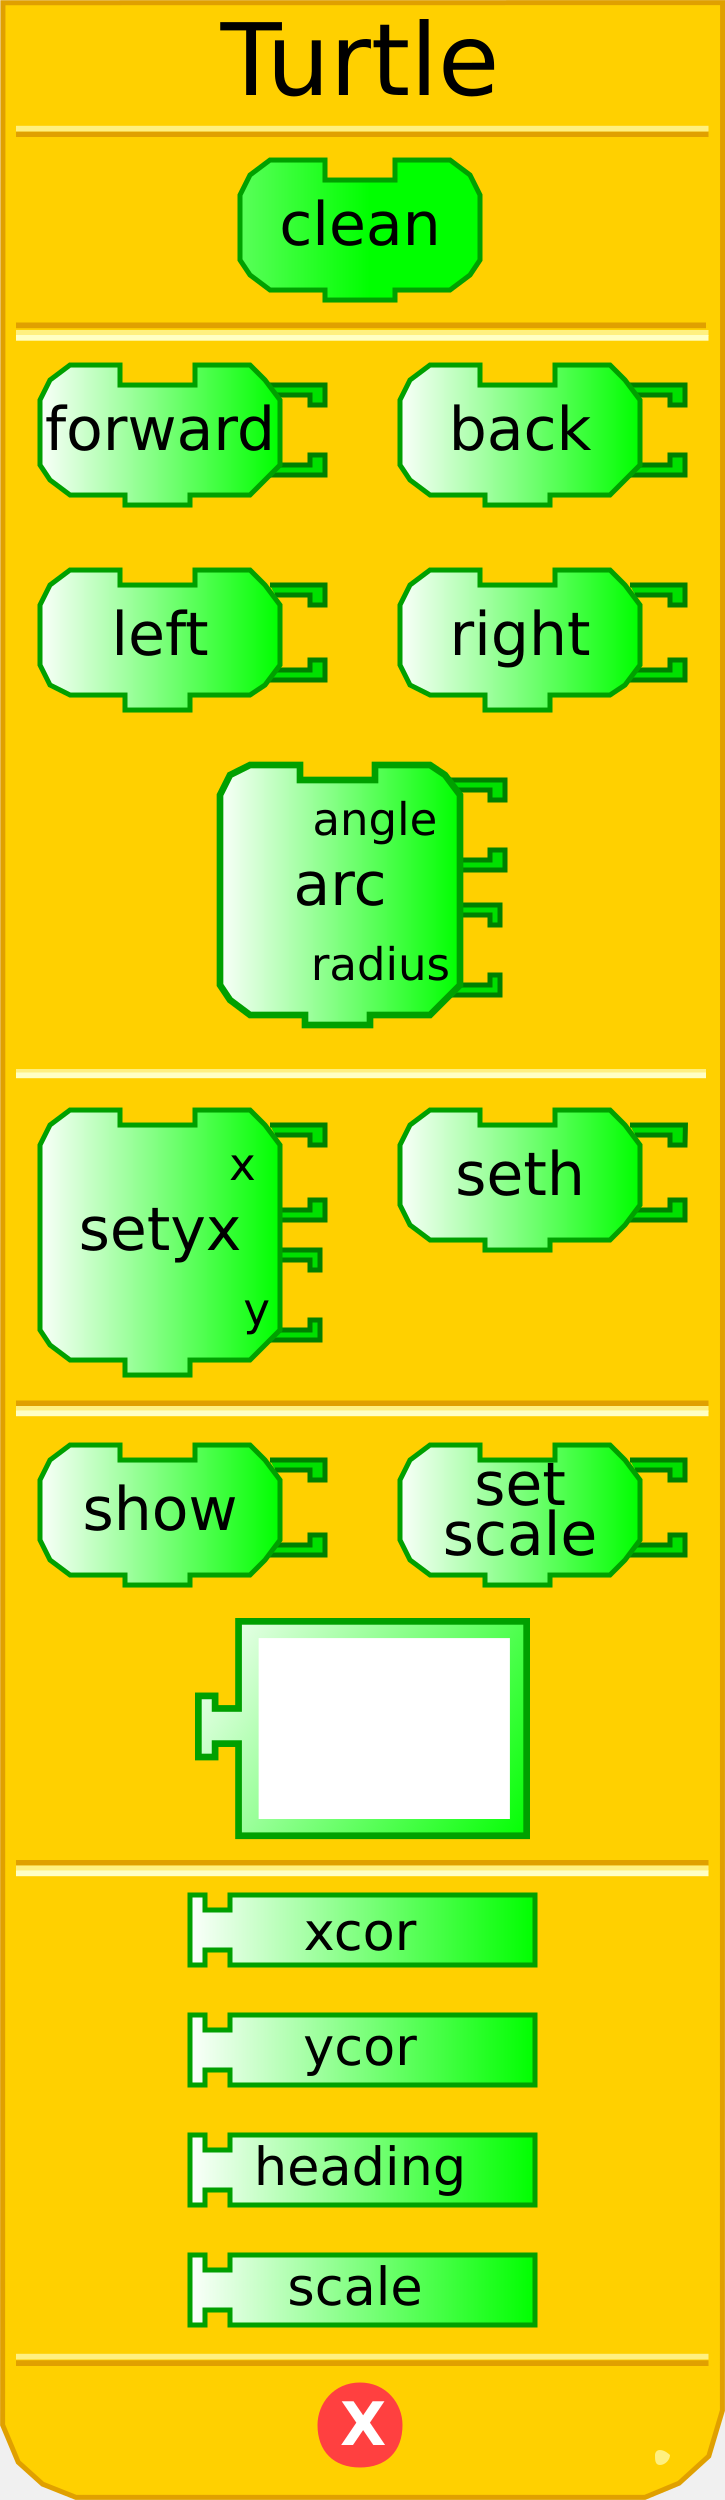
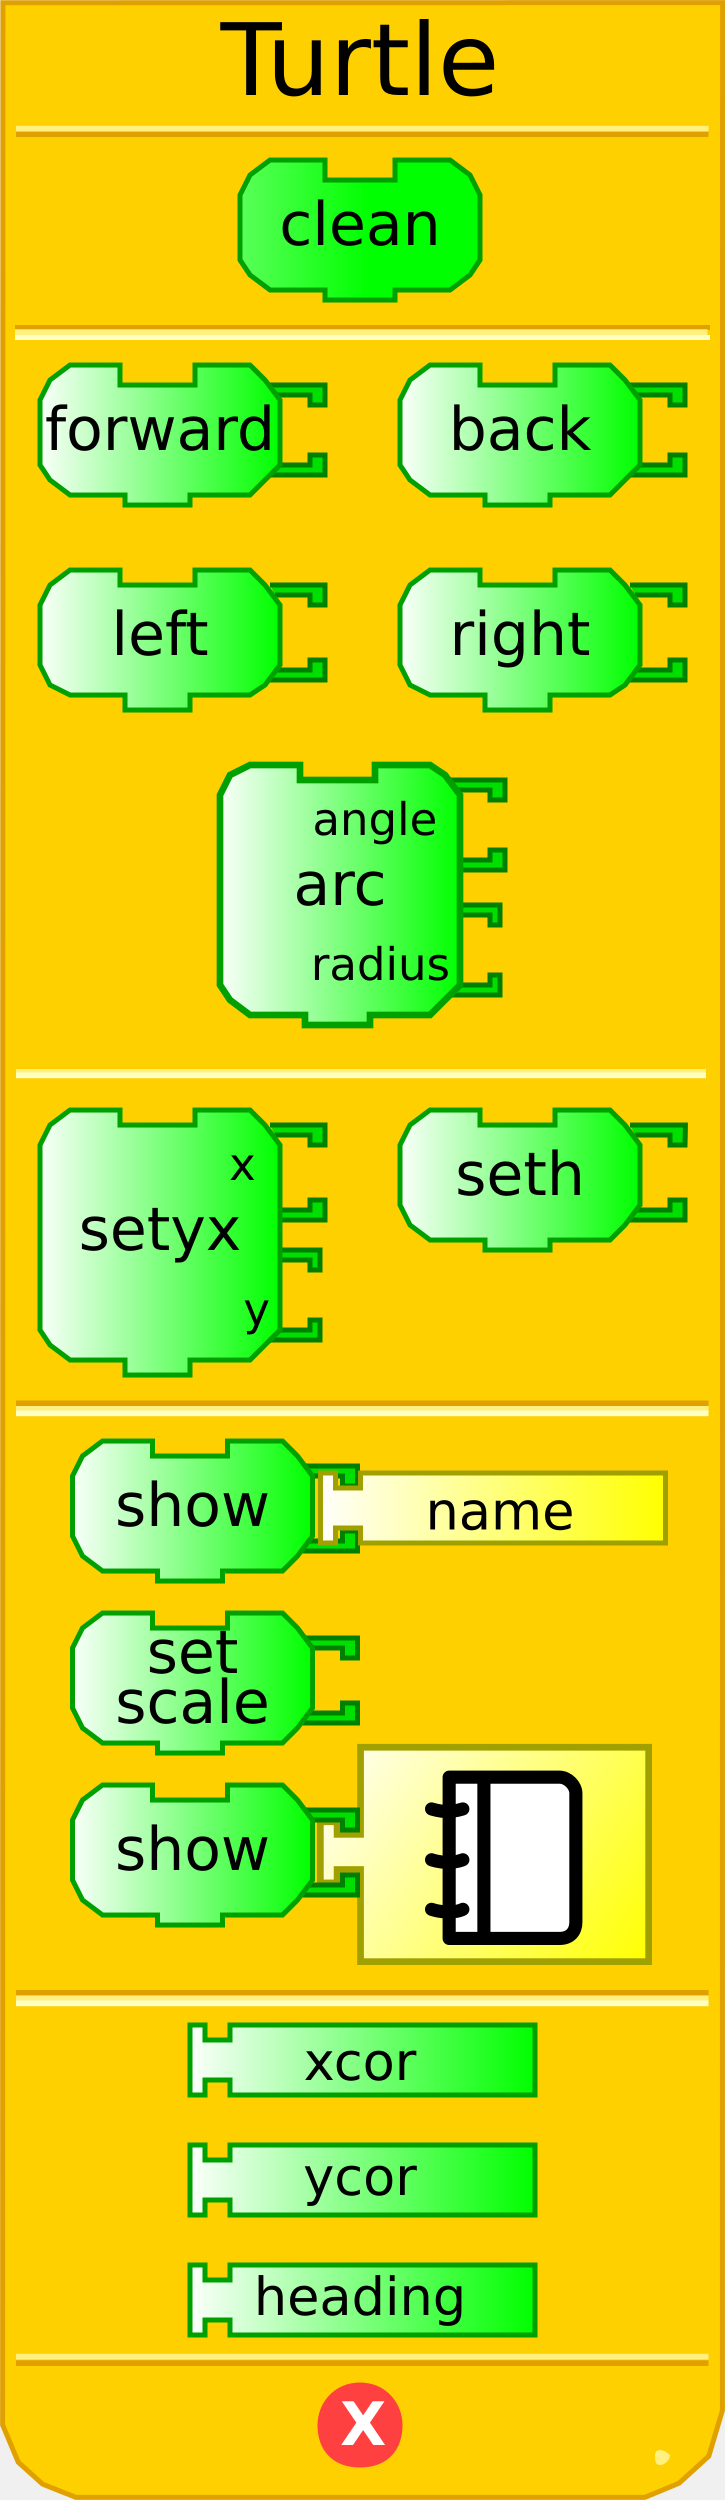
<svg xmlns="http://www.w3.org/2000/svg" xmlns:xlink="http://www.w3.org/1999/xlink" version="1.0" width="145" height="500" id="svg2">
  <defs id="defs103">
    <linearGradient id="linearGradient3250">
      <stop id="stop3252" style="stop-color:#ffffff;stop-opacity:1" offset="0" />
      <stop id="stop3254" style="stop-color:#00ff00;stop-opacity:1" offset="1" />
    </linearGradient>
    <linearGradient x1="0" y1="22" x2="74" y2="22" id="linearGradient3256" xlink:href="#linearGradient3250" gradientUnits="userSpaceOnUse" />
    <linearGradient x1="0" y1="22" x2="74" y2="22" id="linearGradient3258" xlink:href="#linearGradient3250" gradientUnits="userSpaceOnUse" />
    <linearGradient x1="0" y1="22" x2="74" y2="22" id="linearGradient3260" xlink:href="#linearGradient3250" gradientUnits="userSpaceOnUse" />
    <linearGradient x1="0" y1="22" x2="74" y2="22" id="linearGradient3264" xlink:href="#linearGradient3250" gradientUnits="userSpaceOnUse" />
    <linearGradient x1="0" y1="22" x2="74" y2="22" id="linearGradient3267" xlink:href="#linearGradient3250" gradientUnits="userSpaceOnUse" />
    <linearGradient x1="7" y1="90" x2="56" y2="90" id="linearGradient3333" xlink:href="#linearGradient3250" gradientUnits="userSpaceOnUse" />
    <linearGradient x1="7" y1="130" x2="56" y2="130" id="linearGradient3341" xlink:href="#linearGradient3250" gradientUnits="userSpaceOnUse" />
    <linearGradient x1="79" y1="90" x2="128" y2="90" id="linearGradient3349" xlink:href="#linearGradient3250" gradientUnits="userSpaceOnUse" />
    <linearGradient x1="79" y1="130" x2="128" y2="130" id="linearGradient3357" xlink:href="#linearGradient3250" gradientUnits="userSpaceOnUse" />
    <linearGradient x1="43" y1="181" x2="92" y2="181" id="linearGradient3365" xlink:href="#linearGradient3250" gradientUnits="userSpaceOnUse" />
    <linearGradient x1="7" y1="251" x2="56" y2="251" id="linearGradient3373" xlink:href="#linearGradient3250" gradientUnits="userSpaceOnUse" />
    <linearGradient x1="79" y1="238" x2="128" y2="238" id="linearGradient3381" xlink:href="#linearGradient3250" gradientUnits="userSpaceOnUse" />
    <linearGradient x1="6" y1="303" x2="72" y2="303" id="linearGradient3389" xlink:href="#linearGradient3250" gradientUnits="userSpaceOnUse" />
    <linearGradient x1="89" y1="314" x2="137" y2="314" id="linearGradient3397" xlink:href="#linearGradient3250" gradientUnits="userSpaceOnUse" />
-     <linearGradient x1="37" y1="359" x2="107" y2="359" id="linearGradient3405" xlink:href="#linearGradient3250" gradientUnits="userSpaceOnUse" />
-     <linearGradient x1="37" y1="382" x2="107" y2="382" id="linearGradient3413" xlink:href="#linearGradient3250" gradientUnits="userSpaceOnUse" />
-     <linearGradient x1="37" y1="406" x2="107" y2="406" id="linearGradient3421" xlink:href="#linearGradient3250" gradientUnits="userSpaceOnUse" />
+     <linearGradient x1="37" y1="359" x2="107" y2="359" id="linearGradient3405" xlink:href="#linearGradient3250" gradientUnits="userSpaceOnUse" gradientTransform="translate(0,26)" />
+     <linearGradient x1="37" y1="382" x2="107" y2="382" id="linearGradient3413" xlink:href="#linearGradient3250" gradientUnits="userSpaceOnUse" gradientTransform="translate(0,26)" />
+     <linearGradient x1="37" y1="406" x2="107" y2="406" id="linearGradient3421" xlink:href="#linearGradient3250" gradientUnits="userSpaceOnUse" gradientTransform="translate(0,26)" />
    <linearGradient x1="79" y1="238" x2="128" y2="238" id="linearGradient2505" xlink:href="#linearGradient3250" gradientUnits="userSpaceOnUse" />
    <linearGradient x1="79" y1="238" x2="128" y2="238" id="linearGradient2519" xlink:href="#linearGradient3250" gradientUnits="userSpaceOnUse" />
    <linearGradient x1="37" y1="406" x2="107" y2="406" id="linearGradient2527" xlink:href="#linearGradient3250" gradientUnits="userSpaceOnUse" />
    <linearGradient x1="0" y1="0" x2="100" y2="66" id="linearGradient3172" xlink:href="#linearGradient3166" gradientUnits="userSpaceOnUse" />
    <linearGradient id="linearGradient3166">
      <stop id="stop3168" style="stop-color:#ffffff;stop-opacity:1" offset="0" />
      <stop id="stop3170" style="stop-color:#00ff00;stop-opacity:1" offset="1" />
    </linearGradient>
+     <linearGradient x1="0" y1="0" x2="100" y2="20" id="linearGradient2707" xlink:href="#linearGradient3166" gradientUnits="userSpaceOnUse" gradientTransform="matrix(0.7,0,0,1.,0.1,32)" />
+     <linearGradient id="linearGradient2701">
+       <stop id="stop2703" style="stop-color:#ffffff;stop-opacity:1" offset="0" />
+       <stop id="stop2705" style="stop-color:#ffff00;stop-opacity:1" offset="1" />
+     </linearGradient>
+     <linearGradient x1="79" y1="238" x2="128" y2="238" id="linearGradient2732" xlink:href="#linearGradient3250" gradientUnits="userSpaceOnUse" />
+     <linearGradient x1="0" y1="0" x2="100" y2="66" id="linearGradient2736" xlink:href="#linearGradient3166" gradientUnits="userSpaceOnUse" gradientTransform="matrix(0.67,0,0,0.67,60,321)" />
+     <linearGradient x1="0" y1="0" x2="100" y2="66" id="linearGradient3552" xlink:href="#linearGradient3166" gradientUnits="userSpaceOnUse" gradientTransform="matrix(0.67,0,0,0.67,60,321)" />
+     <linearGradient x1="79" y1="238" x2="128" y2="238" id="linearGradient3554" xlink:href="#linearGradient3250" gradientUnits="userSpaceOnUse" />
+     <linearGradient x1="37" y1="359" x2="107" y2="359" id="linearGradient2696" xlink:href="#linearGradient2701" gradientUnits="userSpaceOnUse" gradientTransform="translate(26.1,-84.4)" />
+     <linearGradient x1="0" y1="0" x2="100" y2="66" id="linearGradient2711" xlink:href="#linearGradient2701" gradientUnits="userSpaceOnUse" gradientTransform="matrix(0.67,0,0,0.67,63.4,348)" />
+     <linearGradient x1="79" y1="238" x2="128" y2="238" id="linearGradient3486" xlink:href="#linearGradient3250" gradientUnits="userSpaceOnUse" gradientTransform="translate(-65.6,64.2)" />
+     <linearGradient x1="79" y1="238" x2="128" y2="238" id="linearGradient3495" xlink:href="#linearGradient3250" gradientUnits="userSpaceOnUse" gradientTransform="translate(-66.6,99)" />
+     <linearGradient x1="79" y1="238" x2="128" y2="238" id="linearGradient3502" xlink:href="#linearGradient3250" gradientUnits="userSpaceOnUse" gradientTransform="translate(-65.5,133)" />
+     <linearGradient x1="79" y1="238" x2="128" y2="238" id="linearGradient3533" xlink:href="#linearGradient3250" gradientUnits="userSpaceOnUse" gradientTransform="translate(-66.6,99)" />
+     <linearGradient x1="79" y1="238" x2="128" y2="238" id="linearGradient3535" xlink:href="#linearGradient3250" gradientUnits="userSpaceOnUse" gradientTransform="translate(-65.6,64.2)" />
  </defs>
  <path d="M 0.588,0.551 L 0.526,484.99 L 3.649,492.438 L 8.521,496.824 L 15.18,499.474 L 128.964,499.474 L 135.81,496.637 L 141.757,491.226 L 144.48,482.093 L 144.518,0.526 L 0.588,0.551 z" id="path30" style="fill:#ffd000;fill-opacity:1;stroke:#e0a000;stroke-width:1;stroke-opacity:1" />
-   <rect width="137" height="0" x="3.7" y="213" style="opacity:1;fill:#ffd000;fill-opacity:1;stroke:#e0a000;stroke-width:1;stroke-opacity:1" />
-   <rect width="137" height="0.14" x="3.7" y="214.3" style="opacity:1;fill:#ffd000;fill-opacity:1;stroke:#fff080;stroke-width:1;stroke-opacity:1" />
-   <rect width="137" height="0.14" x="3.7" y="215" style="opacity:1;fill:#ffd000;fill-opacity:1;stroke:#ffffc4;stroke-width:1;stroke-opacity:1" />
-   <rect width="137" height="0.14" x="3.7" y="65" style="opacity:1;fill:#ffd000;fill-opacity:1;stroke:#e0a000;stroke-width:1;stroke-opacity:1" />
-   <rect width="137.5" height="0.14" x="3.7" y="66.5" style="opacity:1;fill:#ffd000;fill-opacity:1;stroke:#fff080;stroke-width:1;stroke-opacity:1" />
-   <rect width="137.5" height="0.14" x="3.7" y="67.5" style="opacity:1;fill:#ffd000;fill-opacity:1;stroke:#ffffc4;stroke-width:1;stroke-opacity:1" />
-   <rect width="137.5" height="0.14" x="3.7" y="-26.9" transform="scale(1,-1)" style="opacity:1;fill:#ffd000;fill-opacity:1;stroke:#e0a000;stroke-width:1;stroke-opacity:1" />
-   <rect width="137.5" height="0.14" x="3.7" y="-25.8" transform="scale(1,-1)" style="opacity:1;fill:#ffd000;fill-opacity:1;stroke:#fff080;stroke-width:1;stroke-opacity:1" />
-   <rect width="137.5" height="0.14" x="3.7" y="-472.7" transform="scale(1,-1)" style="opacity:1;fill:#ffd000;fill-opacity:1;stroke:#e0a000;stroke-width:1;stroke-opacity:1" />
-   <rect width="137.5" height="0.14" x="3.7" y="-471.4" transform="scale(1,-1)" style="opacity:1;fill:#ffd000;fill-opacity:1;stroke:#fff080;stroke-width:1;stroke-opacity:1" />
+   <rect width="137" height="0" x="3.7" y="213" id="rect32" style="opacity:1;fill:#ffd000;fill-opacity:1;stroke:#e0a000;stroke-width:1;stroke-opacity:1" />
+   <rect width="137" height="0.14" x="3.7" y="214.3" id="rect34" style="opacity:1;fill:#ffd000;fill-opacity:1;stroke:#fff080;stroke-width:1;stroke-opacity:1" />
+   <rect width="137" height="0.14" x="3.7" y="215" id="rect36" style="opacity:1;fill:#ffd000;fill-opacity:1;stroke:#ffffc4;stroke-width:1;stroke-opacity:1" />
+   <g id="g2681">
+     <rect width="138.11" height="0.11" x="3.445" y="65.445" id="rect38" style="opacity:1;fill:#ffd000;fill-opacity:1;stroke:#e0a000;stroke-width:0.89;stroke-opacity:1" />
+     <rect width="137.5" height="0.14" x="3.5" y="66.36" id="rect40" style="opacity:1;fill:#ffd000;fill-opacity:1;stroke:#fff080;stroke-width:1;stroke-opacity:1" />
+     <rect width="138.11" height="0.11" x="3.445" y="67.445" id="rect42" style="opacity:1;fill:#ffd000;fill-opacity:1;stroke:#ffffc4;stroke-width:0.89;stroke-opacity:1" />
+   </g>
+   <rect width="137.5" height="0.14" x="3.7" y="-26.9" transform="scale(1,-1)" id="rect44" style="opacity:1;fill:#ffd000;fill-opacity:1;stroke:#e0a000;stroke-width:1;stroke-opacity:1" />
+   <rect width="137.5" height="0.14" x="3.7" y="-25.8" transform="scale(1,-1)" id="rect46" style="opacity:1;fill:#ffd000;fill-opacity:1;stroke:#fff080;stroke-width:1;stroke-opacity:1" />
+   <rect width="137.5" height="0.14" x="3.7" y="-472.7" transform="scale(1,-1)" id="rect48" style="opacity:1;fill:#ffd000;fill-opacity:1;stroke:#e0a000;stroke-width:1;stroke-opacity:1" />
+   <rect width="137.5" height="0.14" x="3.7" y="-471.4" transform="scale(1,-1)" id="rect50" style="opacity:1;fill:#ffd000;fill-opacity:1;stroke:#fff080;stroke-width:1;stroke-opacity:1" />
  <path d="M 134,491 C 134,492 133,493 132,493 C 131,493 131,492 131,491 C 131,491 131,490 132,490 C 133,490 134,491 134,491 z" id="path58" style="fill:#fff080;fill-opacity:1;stroke:none;stroke-width:1;stroke-opacity:1" />
  <path d="M 80,485 C 80,490 77,493 72,493 C 67,493 64,490 64,485 C 64,481 67,477 72,477 C 77,477 80,481 80,485 L 80,485 z" id="path60" style="fill:#ff4040;fill-opacity:1;stroke:#ff4040;stroke-width:1;stroke-opacity:1" />
-   <text style="font-size:12px;font-weight:bold;font-family:Bitstream Vera Sans">
-     <tspan x="68" y="489" style="font-size:12px;font-weight:bold;fill:#ffffff;font-family:Bitstream Vera Sans">X</tspan>
+   <text id="text54" style="font-size:12px;font-weight:bold;font-family:Bitstream Vera Sans">
+     <tspan x="68" y="489" id="tspan56" style="font-size:12px;font-weight:bold;fill:#ffffff;font-family:Bitstream Vera Sans">X</tspan>
  </text>
-   <path d="M 79,32 C 90,32 90,32 90,32 L 94,35 L 96,39 L 96,52 L 94,55 L 90,58 L 79,58 L 79,58 L 79,60 L 65,60 L 65,58 L 54,58 L 50,55 L 48,52 L 48,39 L 50,35 L 54,32 L 65,32 L 65,36 L 79,36 L 79,32 z" style="fill:url(#linearGradient3267);fill-opacity:1;stroke:#00a000;stroke-width:1;stroke-opacity:1" />
-   <text style="font-size:8;text-align:center;text-anchor:middle;fill:#000000;fill-opacity:1;font-family:Bitstream Vera Sans">
-     <tspan x="72" y="49" style="font-size:12">clean</tspan>
+   <path d="M 79,32 C 90,32 90,32 90,32 L 94,35 L 96,39 L 96,52 L 94,55 L 90,58 L 79,58 L 79,58 L 79,60 L 65,60 L 65,58 L 54,58 L 50,55 L 48,52 L 48,39 L 50,35 L 54,32 L 65,32 L 65,36 L 79,36 L 79,32 z" id="path59" style="fill:url(#linearGradient3267);fill-opacity:1;stroke:#00a000;stroke-width:1;stroke-opacity:1" />
+   <text id="text61" style="font-size:8px;text-align:center;text-anchor:middle;fill:#000000;fill-opacity:1;font-family:Bitstream Vera Sans">
+     <tspan x="72" y="49" id="tspan63" style="font-size:12px">clean</tspan>
  </text>
-   <path d="M 54,77 L 65,77 L 65,81 L 62,81 L 62,79 L 55,79" style="fill:#00e000;fill-opacity:1;stroke:#008000;stroke-width:1;stroke-opacity:1" />
-   <path d="M 54,95 L 65,95 L 65,91 L 62,91 L 62,93 L 55,93" style="fill:#00e000;fill-opacity:1;stroke:#008000;stroke-width:1;stroke-opacity:1" />
-   <path d="M 39,73 C 50,73 50,73 50,73 L 53,76 L 56,80 L 56,93 L 53,96 L 50,99 L 38,99 L 38,99 L 38,101 L 25,101 L 25,99 L 14,99 L 10,96 L 8,93 L 8,80 L 10,76 L 14,73 L 24,73 L 24,77 L 39,77 L 39,73 z" style="fill:url(#linearGradient3333);fill-opacity:1;stroke:#00a000;stroke-width:1;stroke-opacity:1" />
-   <text style="font-size:8px;text-align:center;text-anchor:middle;font-family:Bitstream Vera Sans">
-     <tspan x="32" y="90" style="font-size:12">forward</tspan>
+   <path d="M 54,77 L 65,77 L 65,81 L 62,81 L 62,79 L 55,79" id="path65" style="fill:#00e000;fill-opacity:1;stroke:#008000;stroke-width:1;stroke-opacity:1" />
+   <path d="M 54,95 L 65,95 L 65,91 L 62,91 L 62,93 L 55,93" id="path67" style="fill:#00e000;fill-opacity:1;stroke:#008000;stroke-width:1;stroke-opacity:1" />
+   <path d="M 39,73 C 50,73 50,73 50,73 L 53,76 L 56,80 L 56,93 L 53,96 L 50,99 L 38,99 L 38,99 L 38,101 L 25,101 L 25,99 L 14,99 L 10,96 L 8,93 L 8,80 L 10,76 L 14,73 L 24,73 L 24,77 L 39,77 L 39,73 z" id="path69" style="fill:url(#linearGradient3333);fill-opacity:1;stroke:#00a000;stroke-width:1;stroke-opacity:1" />
+   <text id="text71" style="font-size:8px;text-align:center;text-anchor:middle;font-family:Bitstream Vera Sans">
+     <tspan x="32" y="90" id="tspan73" style="font-size:12px">forward</tspan>
  </text>
-   <path d="M 126,77 L 137,77 L 137,81 L 134,81 L 134,79 L 127,79" style="fill:#00e000;fill-opacity:1;stroke:#008000;stroke-width:1;stroke-opacity:1" />
-   <path d="M 126,95 L 137,95 L 137,91 L 134,91 L 134,93 L 127,93" style="fill:#00e000;fill-opacity:1;stroke:#008000;stroke-width:1;stroke-opacity:1" />
-   <path d="M 111,73 C 122,73 122,73 122,73 L 125,76 L 128,80 L 128,93 L 125,96 L 122,99 L 110,99 L 110,99 L 110,101 L 97,101 L 97,99 L 86,99 L 82,96 L 80,93 L 80,80 L 82,76 L 86,73 L 96,73 L 96,77 L 111,77 L 111,73 z" style="fill:url(#linearGradient3349);fill-opacity:1;stroke:#00a000;stroke-width:1;stroke-opacity:1" />
-   <text style="font-size:8;text-align:center;text-anchor:middle;font-family:Bitstream Vera Sans">
-     <tspan x="104" y="90" style="font-size:12">back</tspan>
+   <path d="M 126,77 L 137,77 L 137,81 L 134,81 L 134,79 L 127,79" id="path75" style="fill:#00e000;fill-opacity:1;stroke:#008000;stroke-width:1;stroke-opacity:1" />
+   <path d="M 126,95 L 137,95 L 137,91 L 134,91 L 134,93 L 127,93" id="path77" style="fill:#00e000;fill-opacity:1;stroke:#008000;stroke-width:1;stroke-opacity:1" />
+   <path d="M 111,73 C 122,73 122,73 122,73 L 125,76 L 128,80 L 128,93 L 125,96 L 122,99 L 110,99 L 110,99 L 110,101 L 97,101 L 97,99 L 86,99 L 82,96 L 80,93 L 80,80 L 82,76 L 86,73 L 96,73 L 96,77 L 111,77 L 111,73 z" id="path79" style="fill:url(#linearGradient3349);fill-opacity:1;stroke:#00a000;stroke-width:1;stroke-opacity:1" />
+   <text id="text81" style="font-size:8px;text-align:center;text-anchor:middle;font-family:Bitstream Vera Sans">
+     <tspan x="104" y="90" id="tspan83" style="font-size:12px">back</tspan>
  </text>
-   <path d="M 54,117 L 65,117 L 65,121 L 62,121 L 62,119 L 55,119" style="fill:#00e000;fill-opacity:1;stroke:#008000;stroke-width:1;stroke-opacity:1" />
-   <path d="M 54,136 L 65,136 L 65,132 L 62,132 L 62,134 L 55,134" style="fill:#00e000;fill-opacity:1;stroke:#008000;stroke-width:1;stroke-opacity:1" />
-   <path d="M 39,114 C 50,114 50,114 50,114 L 53,117 L 56,121 L 56,133 L 53,137 L 50,139 L 38,139 L 38,139 L 38,142 L 25,142 L 25,139 L 14,139 L 10,137 L 8,133 L 8,121 L 10,117 L 14,114 L 24,114 L 24,117 L 39,117 L 39,114 z" style="fill:url(#linearGradient3341);fill-opacity:1;stroke:#00a000;stroke-width:1;stroke-opacity:1" />
-   <text style="font-size:8;text-align:center;text-anchor:middle;font-family:Bitstream Vera Sans">
-     <tspan x="32" y="131" style="font-size:12">left</tspan>
+   <path d="M 54,117 L 65,117 L 65,121 L 62,121 L 62,119 L 55,119" id="path85" style="fill:#00e000;fill-opacity:1;stroke:#008000;stroke-width:1;stroke-opacity:1" />
+   <path d="M 54,136 L 65,136 L 65,132 L 62,132 L 62,134 L 55,134" id="path87" style="fill:#00e000;fill-opacity:1;stroke:#008000;stroke-width:1;stroke-opacity:1" />
+   <path d="M 39,114 C 50,114 50,114 50,114 L 53,117 L 56,121 L 56,133 L 53,137 L 50,139 L 38,139 L 38,139 L 38,142 L 25,142 L 25,139 L 14,139 L 10,137 L 8,133 L 8,121 L 10,117 L 14,114 L 24,114 L 24,117 L 39,117 L 39,114 z" id="path89" style="fill:url(#linearGradient3341);fill-opacity:1;stroke:#00a000;stroke-width:1;stroke-opacity:1" />
+   <text id="text91" style="font-size:8px;text-align:center;text-anchor:middle;font-family:Bitstream Vera Sans">
+     <tspan x="32" y="131" id="tspan93" style="font-size:12px">left</tspan>
  </text>
  <path d="M 126,117 L 137,117 L 137,121 L 134,121 L 134,119 L 127,119" id="path112" style="fill:#00e000;fill-opacity:1;stroke:#008000;stroke-width:1;stroke-opacity:1" />
-   <path d="M 126,136 L 137,136 L 137,132 L 134,132 L 134,134 L 127,134" style="fill:#00e000;fill-opacity:1;stroke:#008000;stroke-width:1;stroke-opacity:1" />
-   <path d="M 111,114 C 122,114 122,114 122,114 L 125,117 L 128,121 L 128,133 L 125,137 L 122,139 L 110,139 L 110,139 L 110,142 L 97,142 L 97,139 L 86,139 L 82,137 L 80,133 L 80,121 L 82,117 L 86,114 L 96,114 L 96,117 L 111,117 L 111,114 z" style="fill:url(#linearGradient3357);fill-opacity:1;stroke:#00a000;stroke-width:1;stroke-opacity:1" />
-   <text style="font-size:8;text-align:center;text-anchor:middle;font-family:Bitstream Vera Sans">
-     <tspan x="104" y="131" style="font-size:12">right</tspan>
+   <path d="M 126,136 L 137,136 L 137,132 L 134,132 L 134,134 L 127,134" id="path96" style="fill:#00e000;fill-opacity:1;stroke:#008000;stroke-width:1;stroke-opacity:1" />
+   <path d="M 111,114 C 122,114 122,114 122,114 L 125,117 L 128,121 L 128,133 L 125,137 L 122,139 L 110,139 L 110,139 L 110,142 L 97,142 L 97,139 L 86,139 L 82,137 L 80,133 L 80,121 L 82,117 L 86,114 L 96,114 L 96,117 L 111,117 L 111,114 z" id="path98" style="fill:url(#linearGradient3357);fill-opacity:1;stroke:#00a000;stroke-width:1;stroke-opacity:1" />
+   <text id="text100" style="font-size:8px;text-align:center;text-anchor:middle;font-family:Bitstream Vera Sans">
+     <tspan x="104" y="131" id="tspan102" style="font-size:12px">right</tspan>
  </text>
-   <path d="M 89,181 L 100,181 L 100,185 L 98,185 L 98,183 L 91,183" style="fill:#00e000;fill-opacity:1;stroke:#008000;stroke-width:1;stroke-opacity:1" />
-   <path d="M 89,199 L 100,199 L 100,195 L 98,195 L 98,197 L 91,197" style="fill:#00e000;fill-opacity:1;stroke:#008000;stroke-width:1;stroke-opacity:1" />
-   <path d="M 90,156 L 101,156 L 101,160 L 98,160 L 98,158 L 91,158" style="fill:#00e000;fill-opacity:1;stroke:#008000;stroke-width:1;stroke-opacity:1" />
+   <path d="M 89,181 L 100,181 L 100,185 L 98,185 L 98,183 L 91,183" id="path104" style="fill:#00e000;fill-opacity:1;stroke:#008000;stroke-width:1;stroke-opacity:1" />
+   <path d="M 89,199 L 100,199 L 100,195 L 98,195 L 98,197 L 91,197" id="path106" style="fill:#00e000;fill-opacity:1;stroke:#008000;stroke-width:1;stroke-opacity:1" />
+   <path d="M 90,156 L 101,156 L 101,160 L 98,160 L 98,158 L 91,158" id="path108" style="fill:#00e000;fill-opacity:1;stroke:#008000;stroke-width:1;stroke-opacity:1" />
  <path d="M 90,174 L 101,174 L 101,170 L 98,170 L 98,172 L 91,172" id="path130" style="fill:#00e000;fill-opacity:1;stroke:#008000;stroke-width:1;stroke-opacity:1" />
-   <path d="M 75,153 C 86,153 86,153 86,153 L 89,155 L 92,159 L 92,197 L 89,200 L 86,203 L 74,203 L 74,203 L 74,205 L 61,205 L 61,203 L 50,203 L 46,200 L 44,197 L 44,159 L 46,155 L 50,153 L 60,153 L 60,156 L 75,156 L 75,153 z" style="fill:url(#linearGradient3365);fill-opacity:1;stroke:#00a000;stroke-width:1.333;stroke-opacity:1" />
-   <text style="font-size:8;text-align:center;text-anchor:middle;font-family:Bitstream Vera Sans">
-     <tspan x="68" y="181" id="tspan136" style="font-size:12">arc</tspan>
+   <path d="M 75,153 C 86,153 86,153 86,153 L 89,155 L 92,159 L 92,197 L 89,200 L 86,203 L 74,203 L 74,203 L 74,205 L 61,205 L 61,203 L 50,203 L 46,200 L 44,197 L 44,159 L 46,155 L 50,153 L 60,153 L 60,156 L 75,156 L 75,153 z" id="path111" style="fill:url(#linearGradient3365);fill-opacity:1;stroke:#00a000;stroke-width:1.333;stroke-opacity:1" />
+   <text id="text113" style="font-size:8px;text-align:center;text-anchor:middle;font-family:Bitstream Vera Sans">
+     <tspan x="68" y="181" id="tspan136" style="font-size:12px">arc</tspan>
  </text>
-   <text style="font-size:8;text-align:end;text-anchor:end;font-family:Bitstream Vera Sans">
-     <tspan x="90" y="167" style="font-size:9">angle</tspan>
-     <tspan x="90" y="196" style="font-size:9">radius</tspan>
+   <text id="text116" style="font-size:8px;text-align:end;text-anchor:end;font-family:Bitstream Vera Sans">
+     <tspan x="90" y="167" id="tspan118" style="font-size:9px">angle</tspan>
+     <tspan x="90" y="196" id="tspan120" style="font-size:9px">radius</tspan>
  </text>
-   <path d="M 53,250 L 64,250 L 64,254 L 62,254 L 62,252 L 55,252" style="fill:#00e000;fill-opacity:1;stroke:#008000;stroke-width:1;stroke-opacity:1" />
-   <path d="M 53,268 L 64,268 L 64,264 L 62,264 L 62,266 L 55,266" style="fill:#00e000;fill-opacity:1;stroke:#008000;stroke-width:1;stroke-opacity:1" />
-   <path d="M 54,225 L 65,225 L 65,229 L 62,229 L 62,227 L 55,227" style="fill:#00e000;fill-opacity:1;stroke:#008000;stroke-width:1;stroke-opacity:1" />
-   <path d="M 54,244 L 65,244 L 65,240 L 62,240 L 62,242 L 55,242" style="fill:#00e000;fill-opacity:1;stroke:#008000;stroke-width:1;stroke-opacity:1" />
-   <path d="M 39,222 C 50,222 50,222 50,222 L 53,225 L 56,229 L 56,266 L 53,269 L 50,272 L 38,272 L 38,272 L 38,275 L 25,275 L 25,272 L 14,272 L 10,269 L 8,266 L 8,229 L 10,225 L 14,222 L 24,222 L 24,225 L 39,225 L 39,222 z" style="fill:url(#linearGradient3373);fill-opacity:1;stroke:#00a000;stroke-width:1;stroke-opacity:1" />
-   <text style="font-size:12;text-align:center;text-anchor:middle;font-family:Bitstream Vera Sans">
-     <tspan x="32" y="250" id="tspan158" style="font-size:12">setyx</tspan>
+   <path d="M 53,250 L 64,250 L 64,254 L 62,254 L 62,252 L 55,252" id="path122" style="fill:#00e000;fill-opacity:1;stroke:#008000;stroke-width:1;stroke-opacity:1" />
+   <path d="M 53,268 L 64,268 L 64,264 L 62,264 L 62,266 L 55,266" id="path124" style="fill:#00e000;fill-opacity:1;stroke:#008000;stroke-width:1;stroke-opacity:1" />
+   <path d="M 54,225 L 65,225 L 65,229 L 62,229 L 62,227 L 55,227" id="path126" style="fill:#00e000;fill-opacity:1;stroke:#008000;stroke-width:1;stroke-opacity:1" />
+   <path d="M 54,244 L 65,244 L 65,240 L 62,240 L 62,242 L 55,242" id="path128" style="fill:#00e000;fill-opacity:1;stroke:#008000;stroke-width:1;stroke-opacity:1" />
+   <path d="M 39,222 C 50,222 50,222 50,222 L 53,225 L 56,229 L 56,266 L 53,269 L 50,272 L 38,272 L 38,272 L 38,275 L 25,275 L 25,272 L 14,272 L 10,269 L 8,266 L 8,229 L 10,225 L 14,222 L 24,222 L 24,225 L 39,225 L 39,222 z" id="path131" style="fill:url(#linearGradient3373);fill-opacity:1;stroke:#00a000;stroke-width:1;stroke-opacity:1" />
+   <text id="text133" style="font-size:12px;text-align:center;text-anchor:middle;font-family:Bitstream Vera Sans">
+     <tspan x="32" y="250" id="tspan158" style="font-size:12px">setyx</tspan>
  </text>
-   <text style="font-size:9;text-align:end;text-anchor:end;font-family:Bitstream Vera Sans">
-     <tspan x="54" y="236" style="font-size:9">x</tspan>
-     <tspan x="54" y="265" style="font-size:9">y</tspan>
+   <text id="text136" style="font-size:9px;text-align:end;text-anchor:end;font-family:Bitstream Vera Sans">
+     <tspan x="54" y="236" id="tspan138" style="font-size:9px">x</tspan>
+     <tspan x="54" y="265" id="tspan140" style="font-size:9px">y</tspan>
  </text>
-   <g transform="translate(0,-2)">
-     <path d="M 126,227 L 137.083,227 L 137,231 L 134,231 L 134,229 L 127,229" style="fill:#00e000;fill-opacity:1;stroke:#008000;stroke-width:1;stroke-opacity:1" />
-     <path d="M 126,246 L 137,246 L 137,242 L 134,242 L 134,244 L 127,244" style="fill:#00e000;fill-opacity:1;stroke:#008000;stroke-width:1;stroke-opacity:1" />
-     <path d="M 111,224 C 122,224 122,224 122,224 L 125,227 L 128,231 L 128,243 L 125,247 L 122,250 L 110,250 L 110,250 L 110,252 L 97,252 L 97,250 L 86,250 L 82,247 L 80,243 L 80,231 L 82,227 L 86,224 L 96,224 L 96,227 L 111,227 L 111,224 z" style="fill:url(#linearGradient3381);fill-opacity:1;stroke:#00a000;stroke-width:1;stroke-opacity:1" />
-     <text style="font-size:8;text-align:center;text-anchor:middle;font-family:Bitstream Vera Sans">
-       <tspan x="104" y="241" style="font-size:12">seth</tspan>
+   <g transform="translate(0,-2)" id="g142">
+     <path d="M 126,227 L 137.083,227 L 137,231 L 134,231 L 134,229 L 127,229" id="path144" style="fill:#00e000;fill-opacity:1;stroke:#008000;stroke-width:1;stroke-opacity:1" />
+     <path d="M 126,246 L 137,246 L 137,242 L 134,242 L 134,244 L 127,244" id="path146" style="fill:#00e000;fill-opacity:1;stroke:#008000;stroke-width:1;stroke-opacity:1" />
+     <path d="M 111,224 C 122,224 122,224 122,224 L 125,227 L 128,231 L 128,243 L 125,247 L 122,250 L 110,250 L 110,250 L 110,252 L 97,252 L 97,250 L 86,250 L 82,247 L 80,243 L 80,231 L 82,227 L 86,224 L 96,224 L 96,227 L 111,227 L 111,224 z" id="path148" style="fill:url(#linearGradient3381);fill-opacity:1;stroke:#00a000;stroke-width:1;stroke-opacity:1" />
+     <text id="text150" style="font-size:8px;text-align:center;text-anchor:middle;font-family:Bitstream Vera Sans">
+       <tspan x="104" y="241" id="tspan152" style="font-size:12px">seth</tspan>
    </text>
  </g>
-   <path d="M 38,379 L 41,379 L 41,382 L 46,382 L 46,379 L 107,379 L 107,393 L 46,393 L 46,390 L 41,390 L 41,393 L 38,393 L 38,379 z" style="fill:url(#linearGradient3405);fill-opacity:1;stroke:#00a000;stroke-width:1;stroke-opacity:1" />
-   <text style="font-size:8;text-align:center;text-anchor:middle;font-family:Bitstream Vera Sans">
-     <tspan x="72" y="390" style="font-size:10.5">xcor</tspan>
+   <path d="M 38,405 L 41,405 L 41,408 L 46,408 L 46,405 L 107,405 L 107,419 L 46,419 L 46,416 L 41,416 L 41,419 L 38,419 L 38,405 z" id="path154" style="fill:url(#linearGradient3405);fill-opacity:1;stroke:#00a000;stroke-width:1;stroke-opacity:1" />
+   <text y="26" id="text156" style="font-size:8px;text-align:center;text-anchor:middle;font-family:Bitstream Vera Sans">
+     <tspan x="72" y="416" id="tspan159" style="font-size:10.5px">xcor</tspan>
  </text>
-   <path d="M 38,403 L 41,403 L 41,406 L 46,406 L 46,403 L 107,403 L 107,417 L 46,417 L 46,414 L 41,414 L 41,417 L 38,417 L 38,403 z" style="fill:url(#linearGradient3413);fill-opacity:1;stroke:#00a000;stroke-width:1;stroke-opacity:1" />
-   <text style="font-size:8;text-align:center;text-anchor:middle;font-family:Bitstream Vera Sans">
-     <tspan x="72" y="413" style="font-size:10.5">ycor</tspan>
+   <path d="M 38,429 L 41,429 L 41,432 L 46,432 L 46,429 L 107,429 L 107,443 L 46,443 L 46,440 L 41,440 L 41,443 L 38,443 L 38,429 z" id="path161" style="fill:url(#linearGradient3413);fill-opacity:1;stroke:#00a000;stroke-width:1;stroke-opacity:1" />
+   <text y="26" id="text163" style="font-size:8px;text-align:center;text-anchor:middle;font-family:Bitstream Vera Sans">
+     <tspan x="72" y="439" id="tspan165" style="font-size:10.5px">ycor</tspan>
  </text>
-   <path d="M 38,427 L 41,427 L 41,430 L 46,430 L 46,427 L 107,427 L 107,441 L 46,441 L 46,438 L 41,438 L 41,441 L 38,441 L 38,427 z" style="fill:url(#linearGradient3421);fill-opacity:1;stroke:#00a000;stroke-width:1;stroke-opacity:1" />
-   <text style="font-size:8;text-align:center;text-anchor:middle;font-family:Bitstream Vera Sans">
-     <tspan x="72" y="437" style="font-size:10.5px">heading</tspan>
+   <path d="M 38,453 L 41,453 L 41,456 L 46,456 L 46,453 L 107,453 L 107,467 L 46,467 L 46,464 L 41,464 L 41,467 L 38,467 L 38,453 z" id="path167" style="fill:url(#linearGradient3421);fill-opacity:1;stroke:#00a000;stroke-width:1;stroke-opacity:1" />
+   <text y="26" id="text169" style="font-size:8px;text-align:center;text-anchor:middle;font-family:Bitstream Vera Sans">
+     <tspan x="72" y="463" id="tspan171" style="font-size:10.5px">heading</tspan>
  </text>
-   <text style="font-size:12px;text-align:center;text-anchor:middle;font-family:Bitstream Vera Sans">
-     <tspan x="72" y="19" style="font-size:20px">Turtle</tspan>
+   <text id="text173" style="font-size:12px;text-align:center;text-anchor:middle;font-family:Bitstream Vera Sans">
+     <tspan x="72" y="19" id="tspan175" style="font-size:20px">Turtle</tspan>
  </text>
-   <rect width="137.5" height="0.14" x="3.7" y="280.6" style="opacity:1;fill:#ffd000;fill-opacity:1;stroke:#e0a000;stroke-width:1;stroke-opacity:1" />
-   <rect width="137.5" height="0.14" x="3.7" y="281.7" style="opacity:1;fill:#ffd000;fill-opacity:1;stroke:#fff080;stroke-width:1;stroke-opacity:1" />
-   <rect width="137.5" height="0.14" x="3.7" y="282.6" style="opacity:1;fill:#ffd000;fill-opacity:1;stroke:#ffffc4;stroke-width:1;stroke-opacity:1" />
-   <rect width="137.5" height="0.14" x="3.7" y="372.5" style="opacity:1;fill:#ffd000;fill-opacity:1;stroke:#e0a000;stroke-width:1;stroke-opacity:1" />
-   <rect width="137.5" height="0.14" x="3.7" y="373.6" style="opacity:1;fill:#ffd000;fill-opacity:1;stroke:#fff080;stroke-width:1;stroke-opacity:1" />
-   <rect width="137.5" height="0.14" x="3.7" y="374.6" style="opacity:1;fill:#ffd000;fill-opacity:1;stroke:#ffffc4;stroke-width:1;stroke-opacity:1" />
-   <g transform="translate(-72,65)">
-     <path d="M 126,227 L 137,227 L 137,231 L 134,231 L 134,229 L 127,229" style="fill:#00e000;fill-opacity:1;stroke:#008000;stroke-width:1;stroke-opacity:1" />
-     <path d="M 126,246 L 137,246 L 137,242 L 134,242 L 134,244 L 127,244" style="fill:#00e000;fill-opacity:1;stroke:#008000;stroke-width:1;stroke-opacity:1" />
-     <path d="M 111,224 C 122,224 122,224 122,224 L 125,227 L 128,231 L 128,243 L 125,247 L 122,250 L 110,250 L 110,250 L 110,252 L 97,252 L 97,250 L 86,250 L 82,247 L 80,243 L 80,231 L 82,227 L 86,224 L 96,224 L 96,227 L 111,227 L 111,224 z" style="fill:url(#linearGradient2505);fill-opacity:1;stroke:#00a000;stroke-width:1;stroke-opacity:1" />
-     <text style="font-size:8;text-align:center;text-anchor:middle;font-family:Bitstream Vera Sans">
-       <tspan x="104" y="241" style="font-size:12">show</tspan>
+   <rect width="137.5" height="0.14" x="3.7" y="280.6" id="rect177" style="opacity:1;fill:#ffd000;fill-opacity:1;stroke:#e0a000;stroke-width:1;stroke-opacity:1" />
+   <rect width="137.5" height="0.14" x="3.7" y="281.7" id="rect179" style="opacity:1;fill:#ffd000;fill-opacity:1;stroke:#fff080;stroke-width:1;stroke-opacity:1" />
+   <rect width="137.5" height="0.14" x="3.7" y="282.6" id="rect181" style="opacity:1;fill:#ffd000;fill-opacity:1;stroke:#ffffc4;stroke-width:1;stroke-opacity:1" />
+   <rect width="137.5" height="0.14" x="3.7" y="398.5" id="rect183" style="opacity:1;fill:#ffd000;fill-opacity:1;stroke:#e0a000;stroke-width:1;stroke-opacity:1" />
+   <rect width="137.5" height="0.14" x="3.7" y="399.6" id="rect185" style="opacity:1;fill:#ffd000;fill-opacity:1;stroke:#fff080;stroke-width:1;stroke-opacity:1" />
+   <rect width="137.5" height="0.14" x="3.7" y="400.6" id="rect187" style="opacity:1;fill:#ffd000;fill-opacity:1;stroke:#ffffc4;stroke-width:1;stroke-opacity:1" />
+   <g transform="translate(0.1,0)" id="g3515">
+     <path d="M 60.4,293.2 L 71.4,293.2 L 71.4,297.2 L 68.4,297.2 L 68.4,295.2 L 61.4,295.2" id="path191" style="fill:#00e000;fill-opacity:1;stroke:#008000;stroke-width:1;stroke-opacity:1" />
+     <path d="M 60.4,310.2 L 71.4,310.2 L 71.4,306.2 L 68.4,306.2 L 68.4,308.2 L 61.4,308.2" id="path193" style="fill:#00e000;fill-opacity:1;stroke:#008000;stroke-width:1;stroke-opacity:1" />
+     <path d="M 45.4,288.2 C 56.4,288.2 56.4,288.2 56.4,288.2 L 59.4,291.2 L 62.4,295.2 L 62.4,307.2 L 59.4,311.2 L 56.4,314.2 L 44.4,314.2 L 44.4,314.2 L 44.4,316.2 L 31.4,316.2 L 31.4,314.2 L 20.4,314.2 L 16.4,311.2 L 14.4,307.2 L 14.4,295.2 L 16.4,291.2 L 20.4,288.2 L 30.4,288.2 L 30.4,291.2 L 45.4,291.2 L 45.4,288.2 z" id="path195" style="fill:url(#linearGradient3535);fill-opacity:1;stroke:#00a000;stroke-width:1;stroke-opacity:1" />
+     <text x="-65.6" y="64.2" id="text197" style="font-size:8px;text-align:center;text-anchor:middle;font-family:Bitstream Vera Sans">
+       <tspan x="38.4" y="305.2" id="tspan199" style="font-size:12px">show</tspan>
    </text>
  </g>
-   <g transform="translate(0,65)">
-     <path d="M 126,227 L 137,227 L 137,231 L 134,231 L 134,229 L 127,229" style="fill:#00e000;fill-opacity:1;stroke:#008000;stroke-width:1;stroke-opacity:1" />
-     <path d="M 126,246 L 137,246 L 137,242 L 134,242 L 134,244 L 127,244" style="fill:#00e000;fill-opacity:1;stroke:#008000;stroke-width:1;stroke-opacity:1" />
-     <path d="M 111,224 C 122,224 122,224 122,224 L 125,227 L 128,231 L 128,243 L 125,247 L 122,250 L 110,250 L 110,250 L 110,252 L 97,252 L 97,250 L 86,250 L 82,247 L 80,243 L 80,231 L 82,227 L 86,224 L 96,224 L 96,227 L 111,227 L 111,224 z" style="fill:url(#linearGradient2519);fill-opacity:1;stroke:#00a000;stroke-width:1;stroke-opacity:1" />
-     <text style="font-size:8;text-align:center;text-anchor:middle;font-family:Bitstream Vera Sans">
-       <tspan x="104" y="236" style="font-size:12">set</tspan>
+   <g transform="translate(1.1,-0.4000015)" id="g3506">
+     <path d="M 59.4,328 L 70.4,328 L 70.4,332 L 67.4,332 L 67.4,330 L 60.4,330" id="path203" style="fill:#00e000;fill-opacity:1;stroke:#008000;stroke-width:1;stroke-opacity:1" />
+     <path d="M 59.4,345 L 70.4,345 L 70.4,341 L 67.4,341 L 67.4,343 L 60.4,343" id="path205" style="fill:#00e000;fill-opacity:1;stroke:#008000;stroke-width:1;stroke-opacity:1" />
+     <path d="M 44.4,323 C 55.4,323 55.4,323 55.4,323 L 58.4,326 L 61.4,330 L 61.4,342 L 58.4,346 L 55.4,349 L 43.4,349 L 43.4,349 L 43.4,351 L 30.4,351 L 30.4,349 L 19.4,349 L 15.4,346 L 13.4,342 L 13.4,330 L 15.4,326 L 19.4,323 L 29.4,323 L 29.4,326 L 44.4,326 L 44.4,323 z" id="path207" style="fill:url(#linearGradient3533);fill-opacity:1;stroke:#00a000;stroke-width:1;stroke-opacity:1" />
+     <text x="-66.6" y="99" id="text209" style="font-size:8px;text-align:center;text-anchor:middle;font-family:Bitstream Vera Sans">
+       <tspan x="37.4" y="335" id="tspan211" style="font-size:12px">set</tspan>
    </text>
-     <text style="font-size:8;text-align:center;text-anchor:middle;font-family:Bitstream Vera Sans">
-       <tspan x="104" y="246" style="font-size:12">scale</tspan>
+     <text x="-66.6" y="99" id="text213" style="font-size:8px;text-align:center;text-anchor:middle;font-family:Bitstream Vera Sans">
+       <tspan x="37.4" y="345" id="tspan215" style="font-size:12px">scale</tspan>
    </text>
  </g>
-   <path d="M 38,451 L 41,451 L 41,454 L 46,454 L 46,451 L 107,451 L 107,465 L 46,465 L 46,462 L 41,462 L 41,465 L 38,465 L 38,451 z" id="path2521" style="fill:url(#linearGradient2527);fill-opacity:1;stroke:#00a000;stroke-width:1;stroke-opacity:1" />
-   <text style="font-size:8;text-align:center;text-anchor:middle;font-family:Bitstream Vera Sans">
-     <tspan x="71" y="461" style="font-size:10.5">scale</tspan>
+   <path d="M 64.07,364.358 L 67.42,364.358 L 67.42,366.87 L 72.11,366.87 L 72.11,349.45 L 129.73,349.45 L 129.73,392.33 L 72.11,392.33 L 72.11,373.905 L 67.42,373.905 L 67.42,376.585 L 64.07,376.585 L 64.07,364.358 z" id="path224" style="fill:url(#linearGradient2711);fill-opacity:1;fill-rule:nonzero;stroke:#a0a000;stroke-width:1.34;stroke-linecap:butt;stroke-linejoin:miter;stroke-miterlimit:4;stroke-opacity:1" />
+   <g transform="matrix(0.75,0,0,0.75,80.7745,350.9375)" id="activity-journal" style="stroke:#000000;stroke-opacity:1;display:block">
+     <path d="M 45.866,44.669 C 45.866,47.18 44.338,49 41.534,49 L 12.077,49 L 12.077,6 L 41.535,6 C 43.685,6 45.867,8.154 45.867,10.33 L 45.866,44.669 L 45.866,44.669 z" id="path2458" style="fill:#ffffff;stroke:#000000;stroke-width:3.5;stroke-linecap:round;stroke-linejoin:round;stroke-opacity:1" />
+     <line id="line2460" y2="48.881" y1="6.121" x2="21.341" x1="21.341" style="fill:none;stroke:#000000;stroke-width:3.5;stroke-linecap:round;stroke-linejoin:round;stroke-opacity:1" />
+     <path d="M 7.384,14.464 C 7.384,14.464 9.468,15.159 11.554,15.159 C 13.64,15.159 15.727,14.464 15.727,14.464" id="path2462" style="fill:none;stroke:#000000;stroke-width:3.5;stroke-linecap:round;stroke-linejoin:round;stroke-opacity:1" />
+     <path d="M 7.384,28.021 C 7.384,28.021 9.296,28.716 11.729,28.716 C 14.162,28.716 15.728,28.021 15.728,28.021" id="path2464" style="fill:none;stroke:#000000;stroke-width:3.5;stroke-linecap:round;stroke-linejoin:round;stroke-opacity:1" />
+     <path d="M 7.384,41.232 C 7.384,41.232 9.12,41.927 11.902,41.927 C 14.683,41.927 15.727,41.232 15.727,41.232" id="path2466" style="fill:none;stroke:#000000;stroke-width:3.5;stroke-linecap:round;stroke-linejoin:round;stroke-opacity:1" />
+   </g>
+   <g id="g3522">
+     <path d="M 60.5,362 L 71.5,362 L 71.5,366 L 68.5,366 L 68.5,364 L 61.5,364" id="path2722" style="fill:#00e000;fill-opacity:1;stroke:#008000;stroke-width:1;stroke-opacity:1" />
+     <path d="M 60.5,379 L 71.5,379 L 71.5,375 L 68.5,375 L 68.5,377 L 61.5,377" id="path2724" style="fill:#00e000;fill-opacity:1;stroke:#008000;stroke-width:1;stroke-opacity:1" />
+     <path d="M 45.5,357 C 56.5,357 56.5,357 56.5,357 L 59.5,360 L 62.5,364 L 62.5,376 L 59.5,380 L 56.5,383 L 44.5,383 L 44.5,383 L 44.5,385 L 31.5,385 L 31.5,383 L 20.5,383 L 16.5,380 L 14.5,376 L 14.5,364 L 16.5,360 L 20.5,357 L 30.5,357 L 30.5,360 L 45.5,360 L 45.5,357 z" id="path2726" style="fill:url(#linearGradient3502);fill-opacity:1;stroke:#00a000;stroke-width:1;stroke-opacity:1" />
+     <text x="-65.5" y="133" id="text2728" style="font-size:8px;text-align:center;text-anchor:middle;font-family:Bitstream Vera Sans">
+       <tspan x="38.5" y="374" id="tspan2730" style="font-size:12px">show</tspan>
+     </text>
+   </g>
+   <path d="M 64.1,294.6 L 67.1,294.6 L 67.1,297.6 L 72.1,297.6 L 72.1,294.6 L 133.1,294.6 L 133.1,308.6 L 72.1,308.6 L 72.1,305.6 L 67.1,305.6 L 67.1,308.6 L 64.1,308.6 L 64.1,294.6 z" id="path2694" style="fill:url(#linearGradient2696);fill-opacity:1;stroke:#a0a000;stroke-width:1;stroke-opacity:1" />
+   <text x="28" y="-131.103" id="text3529" style="font-size:8px;text-align:center;text-anchor:middle;font-family:Bitstream Vera Sans">
+     <tspan x="100" y="305.897" id="tspan3531" style="font-size:10.5px">name</tspan>
  </text>
-   <g transform="matrix(0.67,0,0,0.67,39,323.6)">
-     <path d="M 1,23.25 L 6,23.25 L 6,27 L 13,27 L 13,1 L 99,1 L 99,65 L 13,65 L 13,37.5 L 6,37.5 L 6,41.5 L 1,41.5 L 1,23.25 z" style="fill:url(#linearGradient3172);fill-opacity:1;fill-rule:nonzero;stroke:#00a000;stroke-width:2;stroke-linecap:butt;stroke-linejoin:miter;stroke-miterlimit:4;stroke-opacity:1" />
-     <rect width="75" height="54" x="19" y="6" style="opacity:1;fill:#ffffff;fill-opacity:1;stroke:none" />
-   </g>
</svg>
